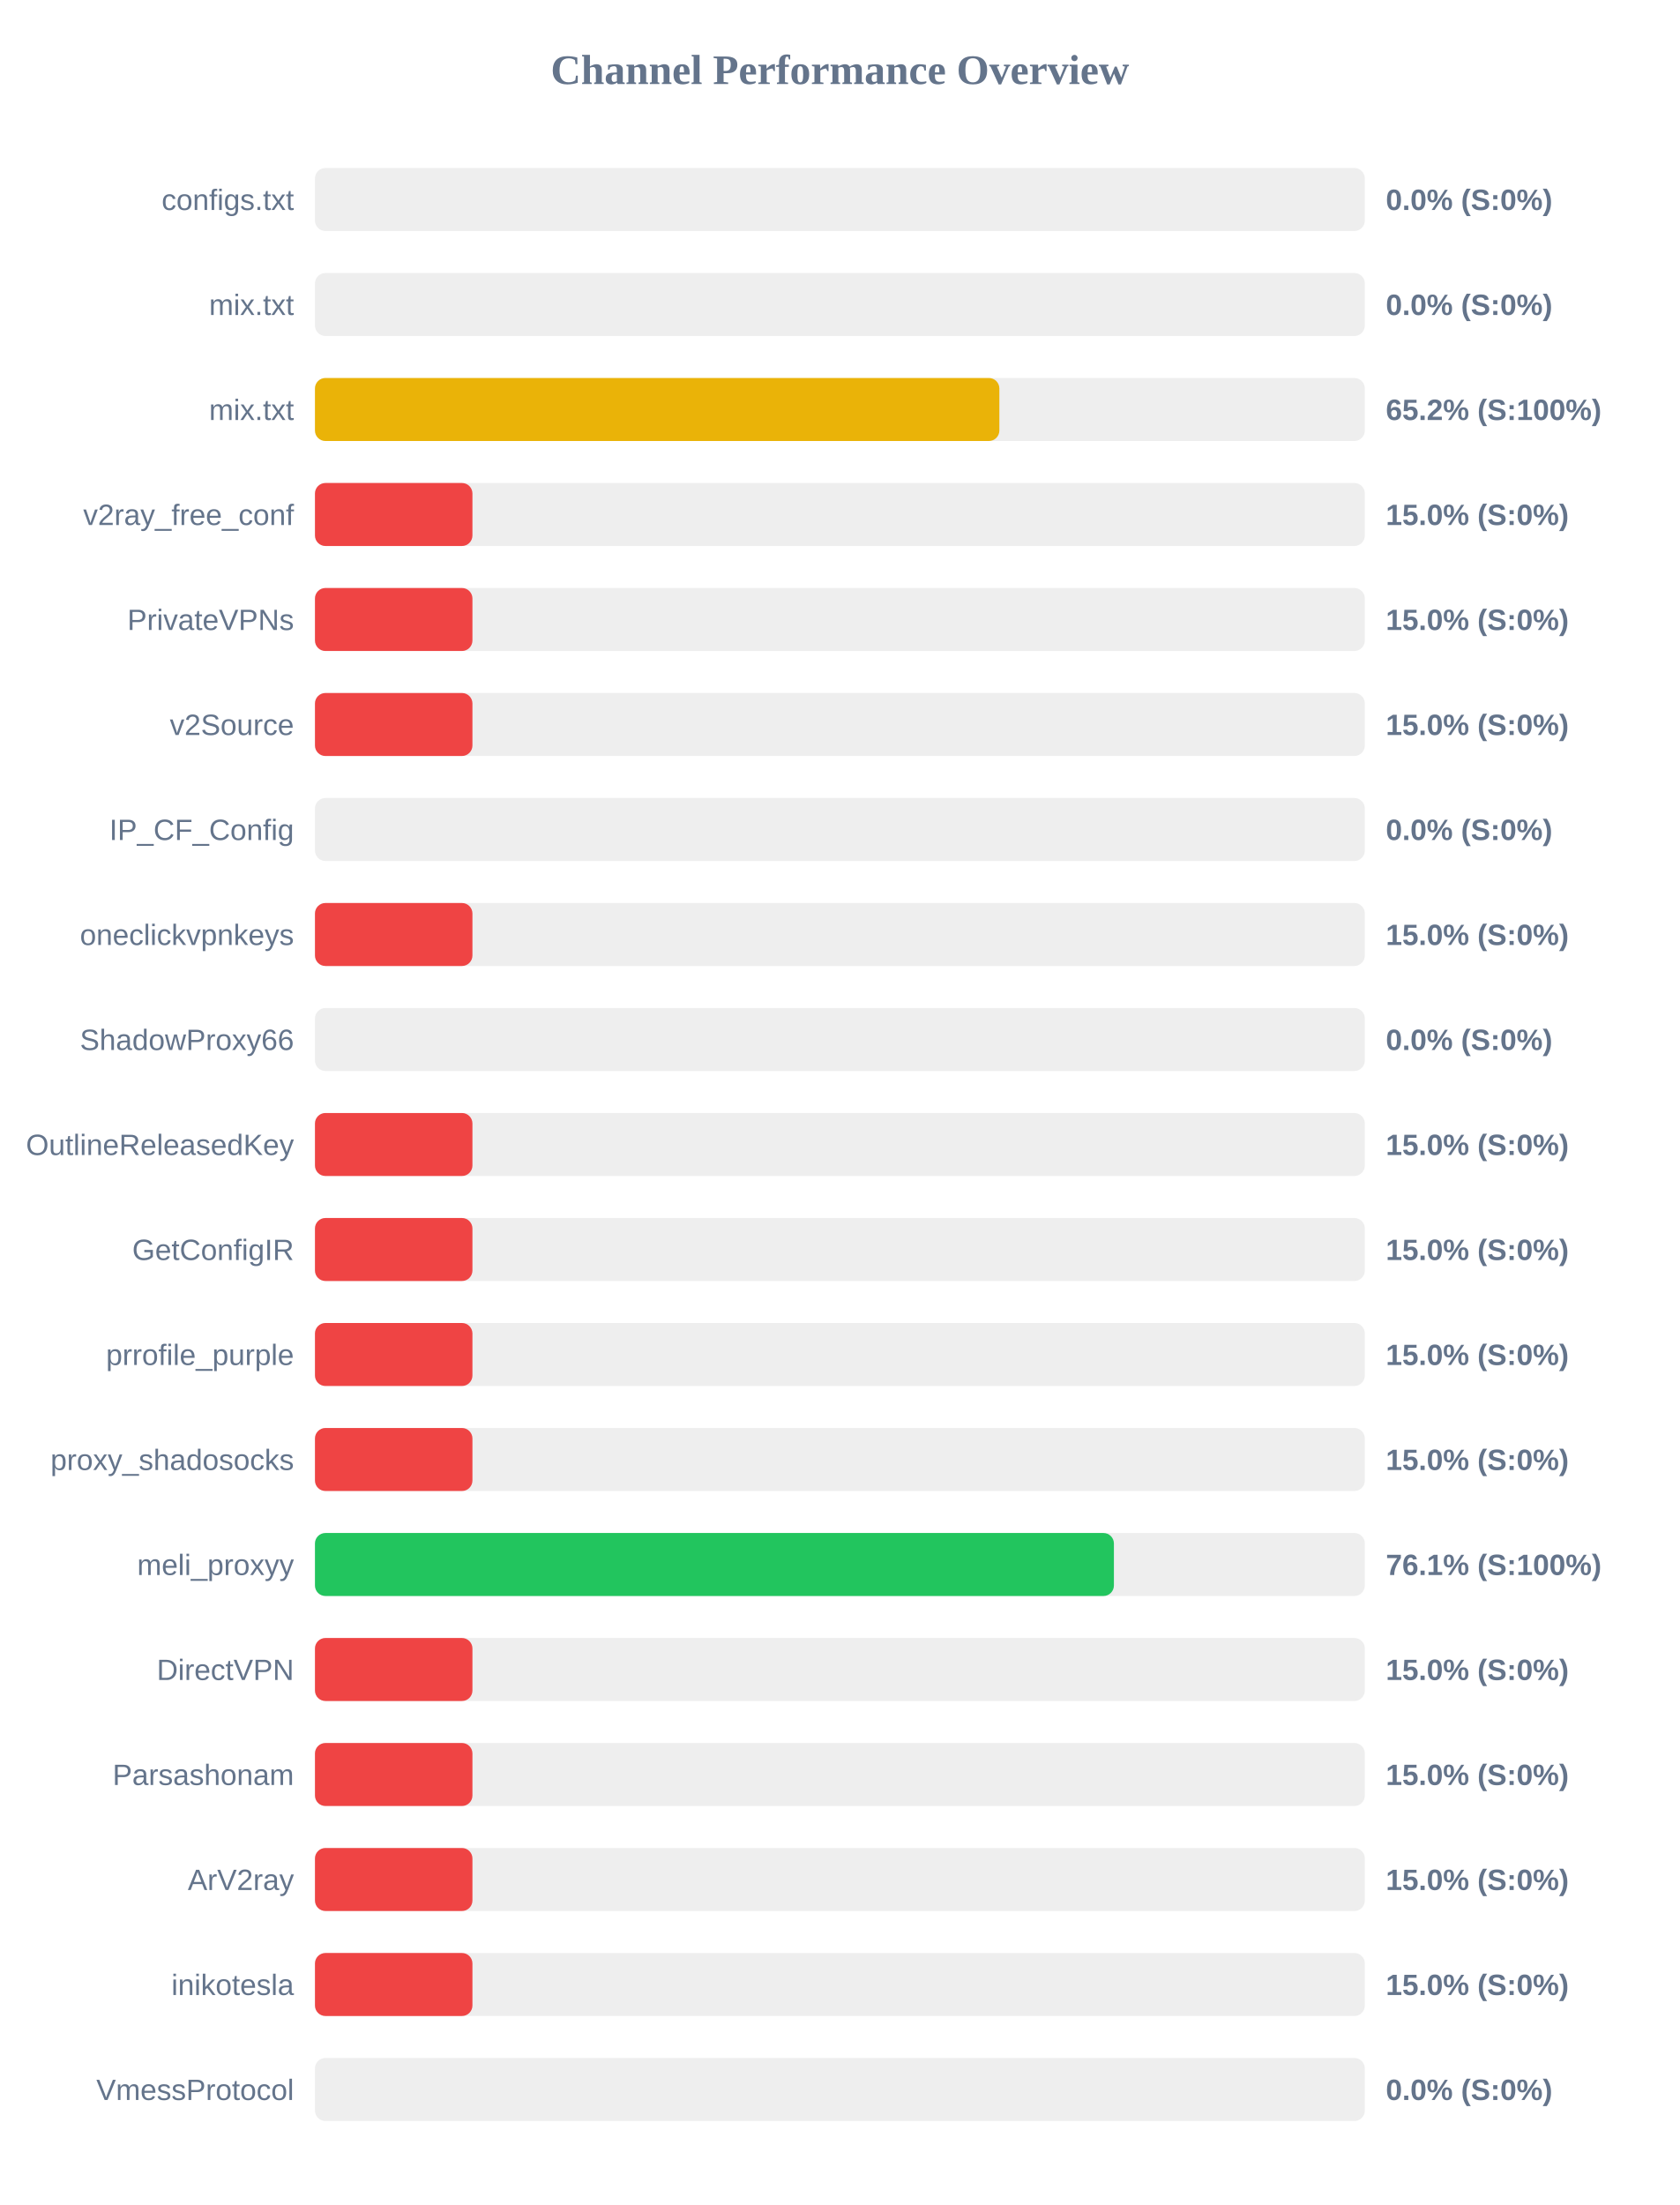
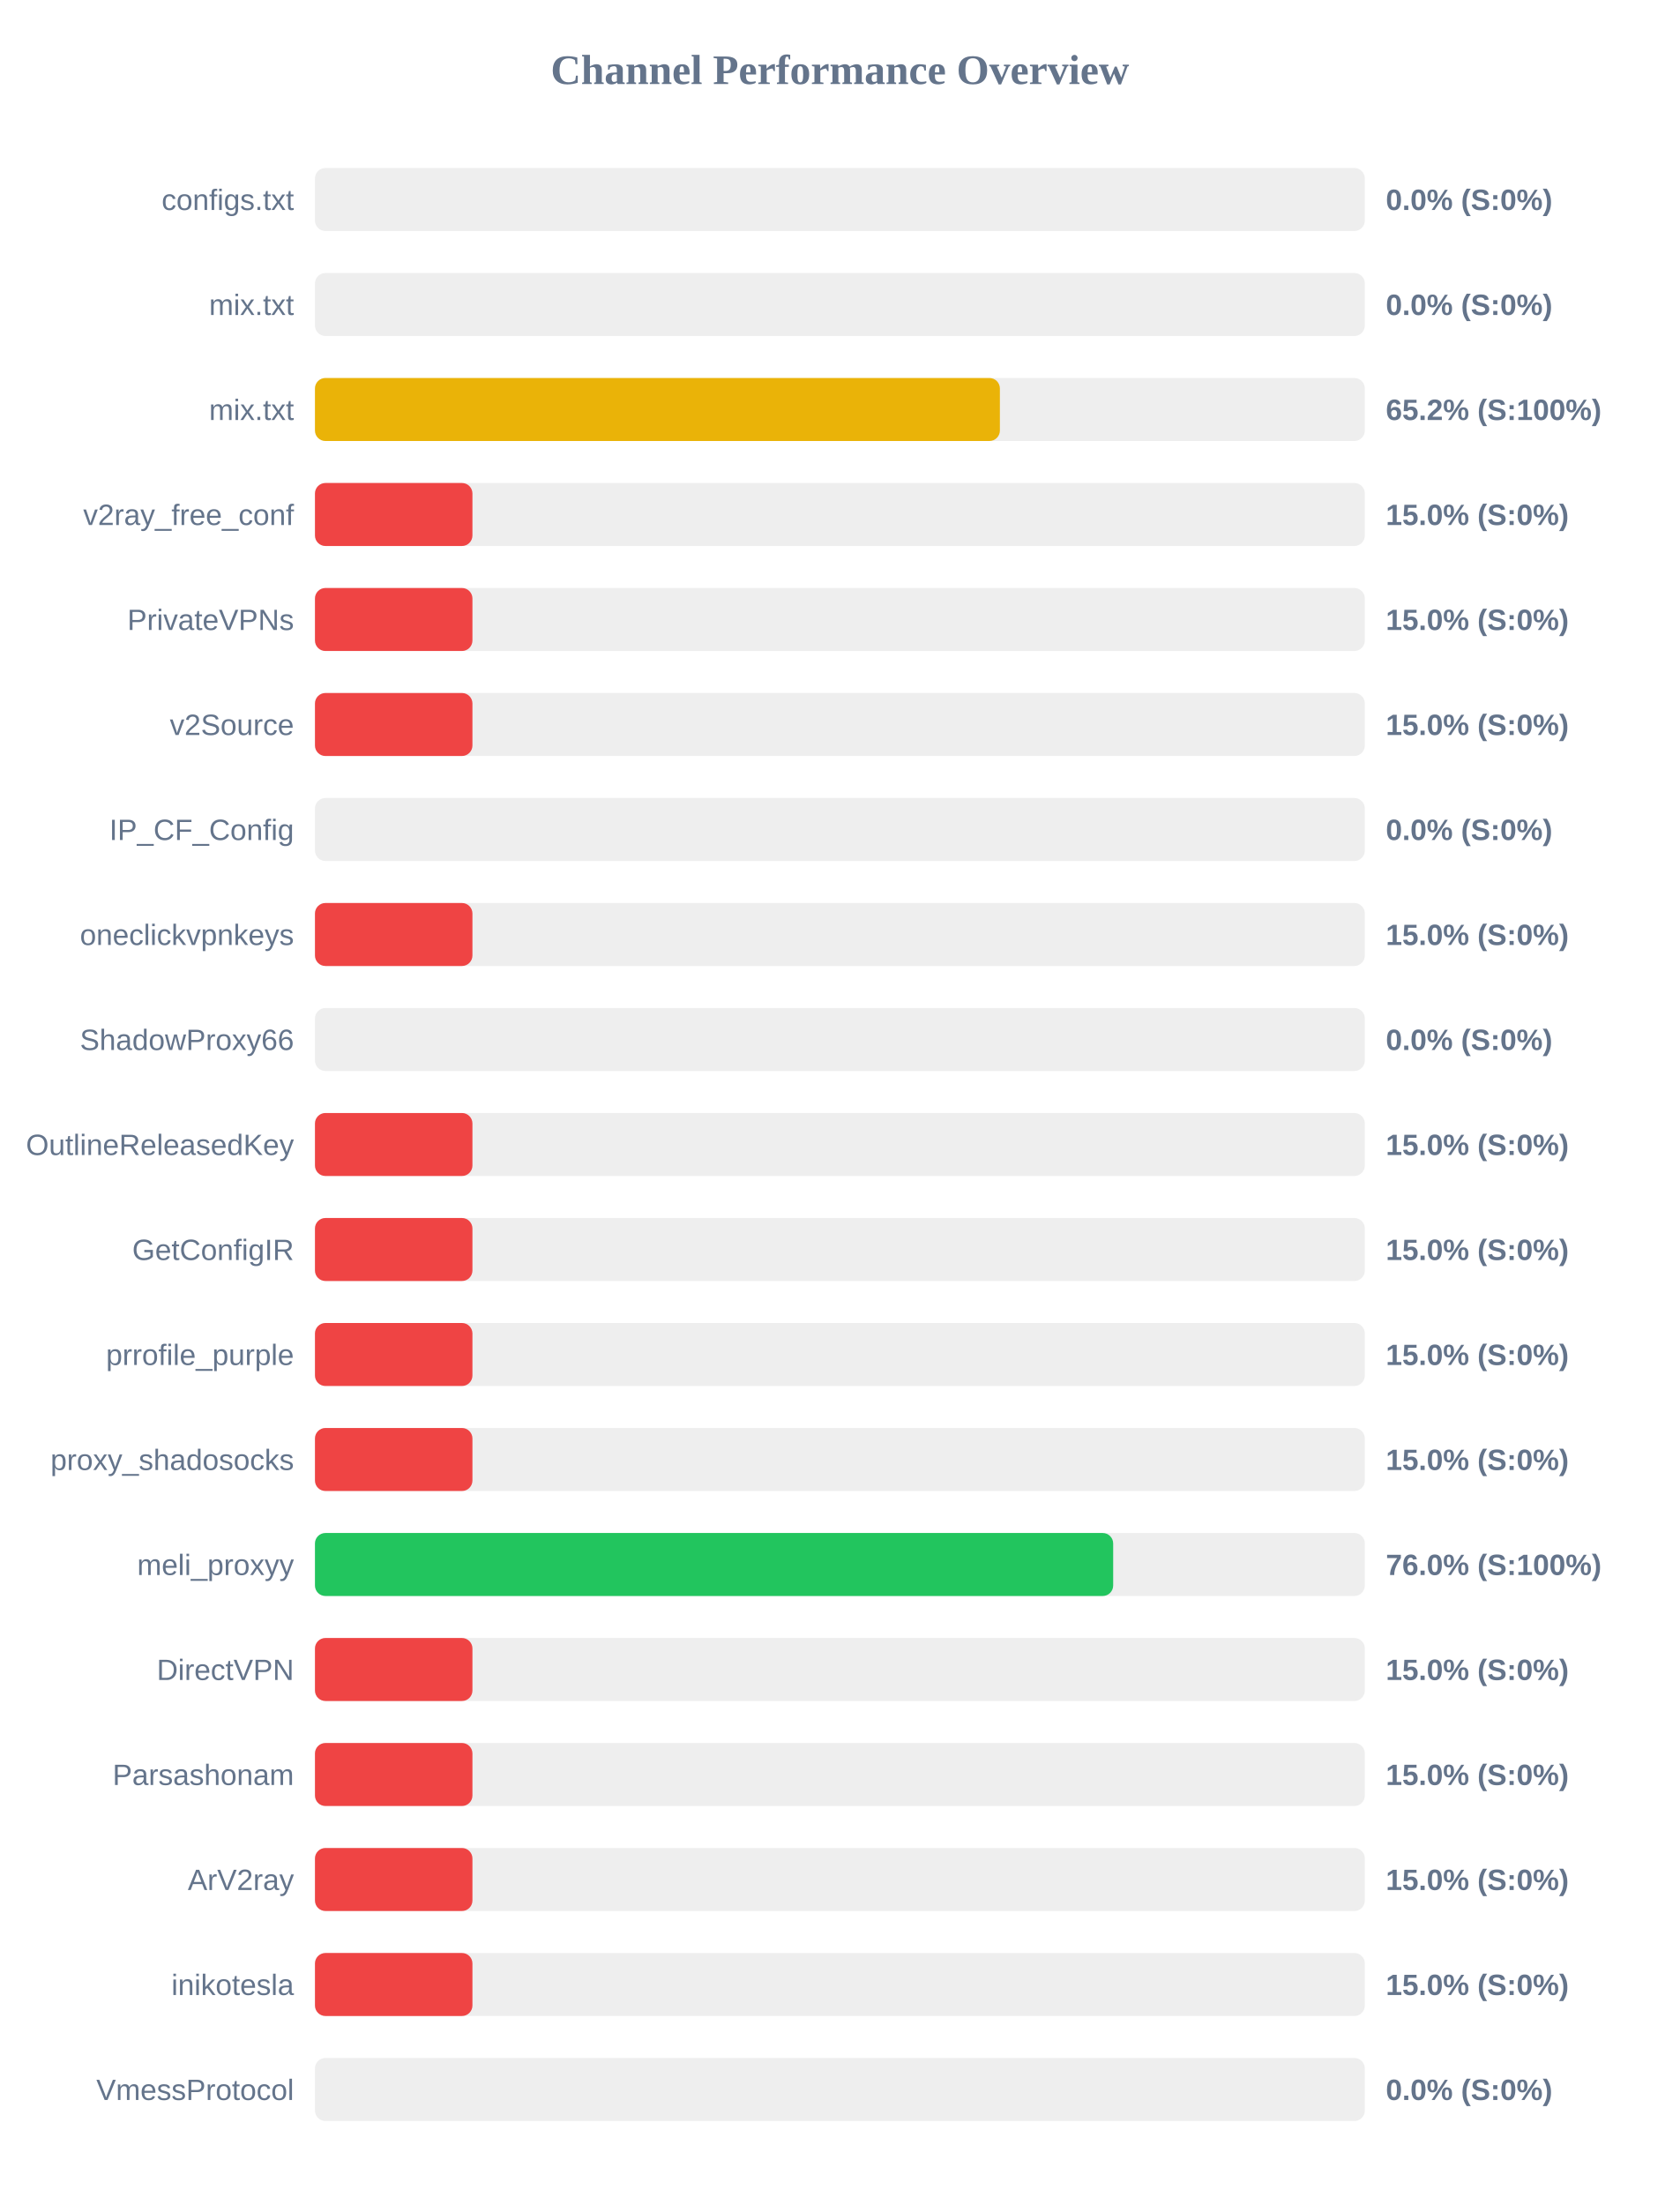
<svg xmlns="http://www.w3.org/2000/svg" width="800" height="1050" version="1.1">
  <style>
        .row { font: 14px Arial; fill: #64748b; }
        .score { font: bold 14px Arial; fill: #64748b; }
    </style>
  <text x="400" y="40" text-anchor="middle" font-size="20px" font-weight="bold" fill="#64748b">Channel Performance Overview</text>
  <rect x="150" y="80" width="500" height="30" fill="#eee" rx="5" />
  <rect x="150" y="80" width="0.0" height="30" fill="#ef4444" rx="5" />
  <text x="140" y="100" text-anchor="end" class="row">configs.txt</text>
  <text x="660" y="100" text-anchor="start" class="score">0.0% (S:0%)</text>
  <rect x="150" y="130" width="500" height="30" fill="#eee" rx="5" />
  <rect x="150" y="130" width="0.0" height="30" fill="#ef4444" rx="5" />
  <text x="140" y="150" text-anchor="end" class="row">mix.txt</text>
  <text x="660" y="150" text-anchor="start" class="score">0.0% (S:0%)</text>
  <rect x="150" y="180" width="500" height="30" fill="#eee" rx="5" />
-   <rect x="150" y="180" width="325.95" height="30" fill="#eab308" rx="5" />
+   <rect x="150" y="180" width="326.2" height="30" fill="#eab308" rx="5" />
  <text x="140" y="200" text-anchor="end" class="row">mix.txt</text>
  <text x="660" y="200" text-anchor="start" class="score">65.2% (S:100%)</text>
  <rect x="150" y="230" width="500" height="30" fill="#eee" rx="5" />
  <rect x="150" y="230" width="75.0" height="30" fill="#ef4444" rx="5" />
  <text x="140" y="250" text-anchor="end" class="row">v2ray_free_conf</text>
  <text x="660" y="250" text-anchor="start" class="score">15.0% (S:0%)</text>
  <rect x="150" y="280" width="500" height="30" fill="#eee" rx="5" />
  <rect x="150" y="280" width="75.0" height="30" fill="#ef4444" rx="5" />
  <text x="140" y="300" text-anchor="end" class="row">PrivateVPNs</text>
  <text x="660" y="300" text-anchor="start" class="score">15.0% (S:0%)</text>
  <rect x="150" y="330" width="500" height="30" fill="#eee" rx="5" />
  <rect x="150" y="330" width="75.0" height="30" fill="#ef4444" rx="5" />
  <text x="140" y="350" text-anchor="end" class="row">v2Source</text>
  <text x="660" y="350" text-anchor="start" class="score">15.0% (S:0%)</text>
  <rect x="150" y="380" width="500" height="30" fill="#eee" rx="5" />
  <rect x="150" y="380" width="0.0" height="30" fill="#ef4444" rx="5" />
  <text x="140" y="400" text-anchor="end" class="row">IP_CF_Config</text>
  <text x="660" y="400" text-anchor="start" class="score">0.0% (S:0%)</text>
  <rect x="150" y="430" width="500" height="30" fill="#eee" rx="5" />
  <rect x="150" y="430" width="75.0" height="30" fill="#ef4444" rx="5" />
  <text x="140" y="450" text-anchor="end" class="row">oneclickvpnkeys</text>
  <text x="660" y="450" text-anchor="start" class="score">15.0% (S:0%)</text>
  <rect x="150" y="480" width="500" height="30" fill="#eee" rx="5" />
  <rect x="150" y="480" width="0.0" height="30" fill="#ef4444" rx="5" />
  <text x="140" y="500" text-anchor="end" class="row">ShadowProxy66</text>
  <text x="660" y="500" text-anchor="start" class="score">0.0% (S:0%)</text>
  <rect x="150" y="530" width="500" height="30" fill="#eee" rx="5" />
  <rect x="150" y="530" width="75.0" height="30" fill="#ef4444" rx="5" />
  <text x="140" y="550" text-anchor="end" class="row">OutlineReleasedKey</text>
  <text x="660" y="550" text-anchor="start" class="score">15.0% (S:0%)</text>
  <rect x="150" y="580" width="500" height="30" fill="#eee" rx="5" />
  <rect x="150" y="580" width="75.0" height="30" fill="#ef4444" rx="5" />
  <text x="140" y="600" text-anchor="end" class="row">GetConfigIR</text>
  <text x="660" y="600" text-anchor="start" class="score">15.0% (S:0%)</text>
  <rect x="150" y="630" width="500" height="30" fill="#eee" rx="5" />
  <rect x="150" y="630" width="75.0" height="30" fill="#ef4444" rx="5" />
  <text x="140" y="650" text-anchor="end" class="row">prrofile_purple</text>
  <text x="660" y="650" text-anchor="start" class="score">15.0% (S:0%)</text>
  <rect x="150" y="680" width="500" height="30" fill="#eee" rx="5" />
  <rect x="150" y="680" width="75.0" height="30" fill="#ef4444" rx="5" />
  <text x="140" y="700" text-anchor="end" class="row">proxy_shadosocks</text>
  <text x="660" y="700" text-anchor="start" class="score">15.0% (S:0%)</text>
  <rect x="150" y="730" width="500" height="30" fill="#eee" rx="5" />
-   <rect x="150" y="730" width="380.5" height="30" fill="#22c55e" rx="5" />
+   <rect x="150" y="730" width="380.15" height="30" fill="#22c55e" rx="5" />
  <text x="140" y="750" text-anchor="end" class="row">meli_proxyy</text>
-   <text x="660" y="750" text-anchor="start" class="score">76.1% (S:100%)</text>
+   <text x="660" y="750" text-anchor="start" class="score">76.0% (S:100%)</text>
  <rect x="150" y="780" width="500" height="30" fill="#eee" rx="5" />
  <rect x="150" y="780" width="75.0" height="30" fill="#ef4444" rx="5" />
  <text x="140" y="800" text-anchor="end" class="row">DirectVPN</text>
  <text x="660" y="800" text-anchor="start" class="score">15.0% (S:0%)</text>
  <rect x="150" y="830" width="500" height="30" fill="#eee" rx="5" />
  <rect x="150" y="830" width="75.0" height="30" fill="#ef4444" rx="5" />
  <text x="140" y="850" text-anchor="end" class="row">Parsashonam</text>
  <text x="660" y="850" text-anchor="start" class="score">15.0% (S:0%)</text>
  <rect x="150" y="880" width="500" height="30" fill="#eee" rx="5" />
  <rect x="150" y="880" width="75.0" height="30" fill="#ef4444" rx="5" />
  <text x="140" y="900" text-anchor="end" class="row">ArV2ray</text>
  <text x="660" y="900" text-anchor="start" class="score">15.0% (S:0%)</text>
  <rect x="150" y="930" width="500" height="30" fill="#eee" rx="5" />
  <rect x="150" y="930" width="75.0" height="30" fill="#ef4444" rx="5" />
  <text x="140" y="950" text-anchor="end" class="row">inikotesla</text>
  <text x="660" y="950" text-anchor="start" class="score">15.0% (S:0%)</text>
  <rect x="150" y="980" width="500" height="30" fill="#eee" rx="5" />
  <rect x="150" y="980" width="0.0" height="30" fill="#ef4444" rx="5" />
  <text x="140" y="1000" text-anchor="end" class="row">VmessProtocol</text>
  <text x="660" y="1000" text-anchor="start" class="score">0.0% (S:0%)</text>
</svg>
